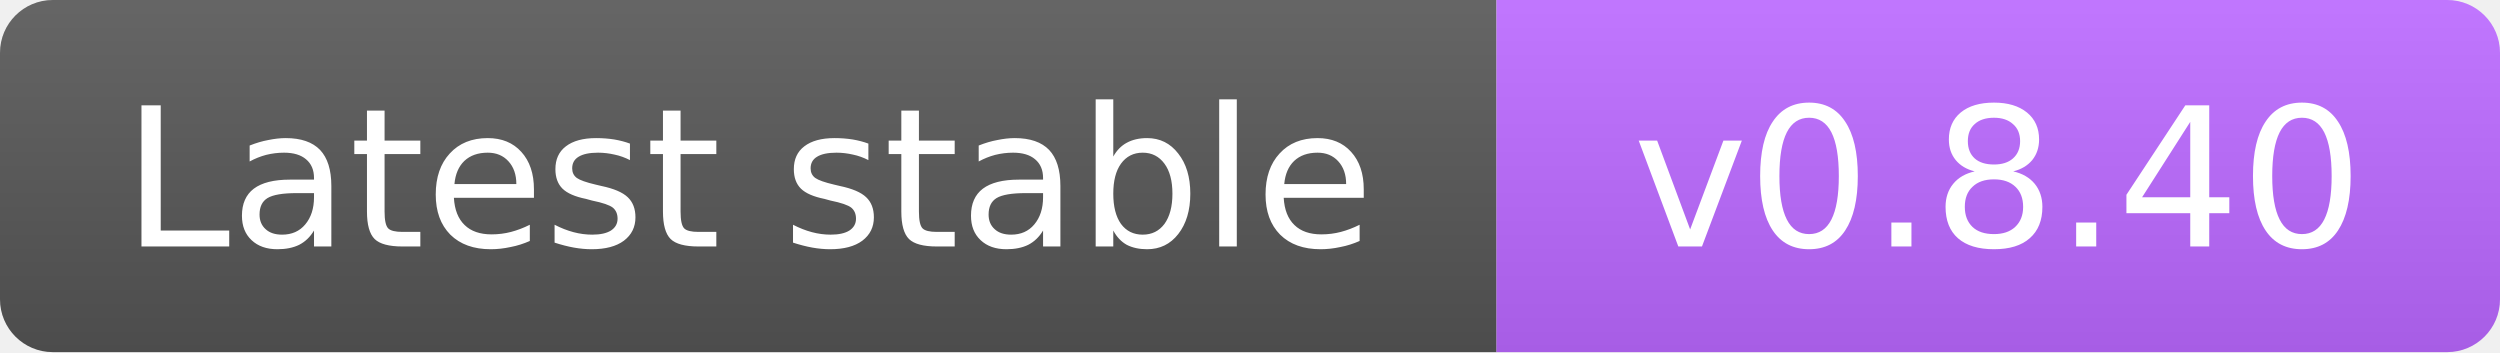
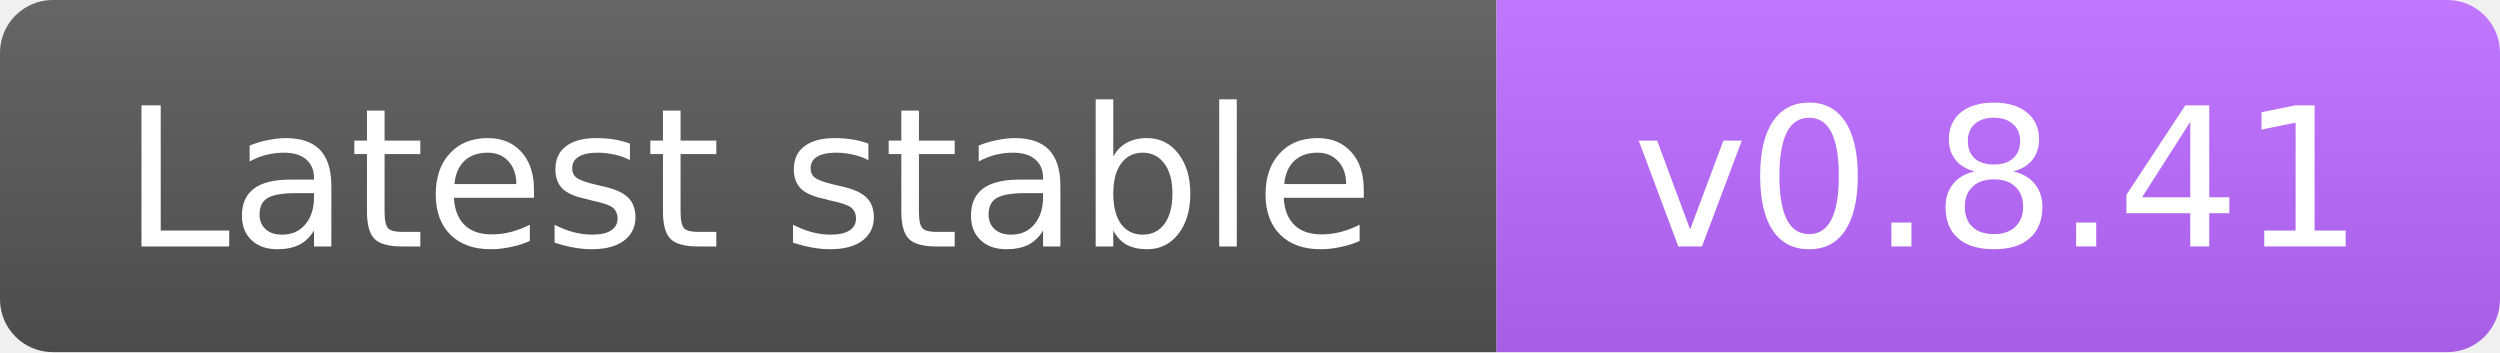
- <svg xmlns="http://www.w3.org/2000/svg" width="142" height="20" role="img" aria-label="Latest stable: v0.8.40">
+ <svg xmlns="http://www.w3.org/2000/svg" width="142" height="20" role="img" aria-label="Latest stable: v0.8.41">
  <defs>
    <linearGradient id="s" x2="0" y2="100%">
      <stop offset="0" stop-color="#fff" stop-opacity=".1" />
      <stop offset="1" stop-opacity=".1" />
    </linearGradient>
    <clipPath id="r">
      <rect width="142" height="20" rx="3" />
    </clipPath>
  </defs>
  <g clip-path="url(#r)">
    <rect width="85" height="20" fill="#555" />
    <rect x="85" width="57" height="20" fill="#BA68FF" />
    <rect width="142" height="20" fill="url(#s)" />
  </g>
  <g fill="#fff" text-anchor="middle" font-family="Verdana,DejaVu Sans,sans-serif" font-size="11">
    <text x="42.5" y="14">Latest stable</text>
-     <text x="113.5" y="14">v0.8.40</text>
+     <text x="113.5" y="14">v0.8.41</text>
  </g>
</svg>
